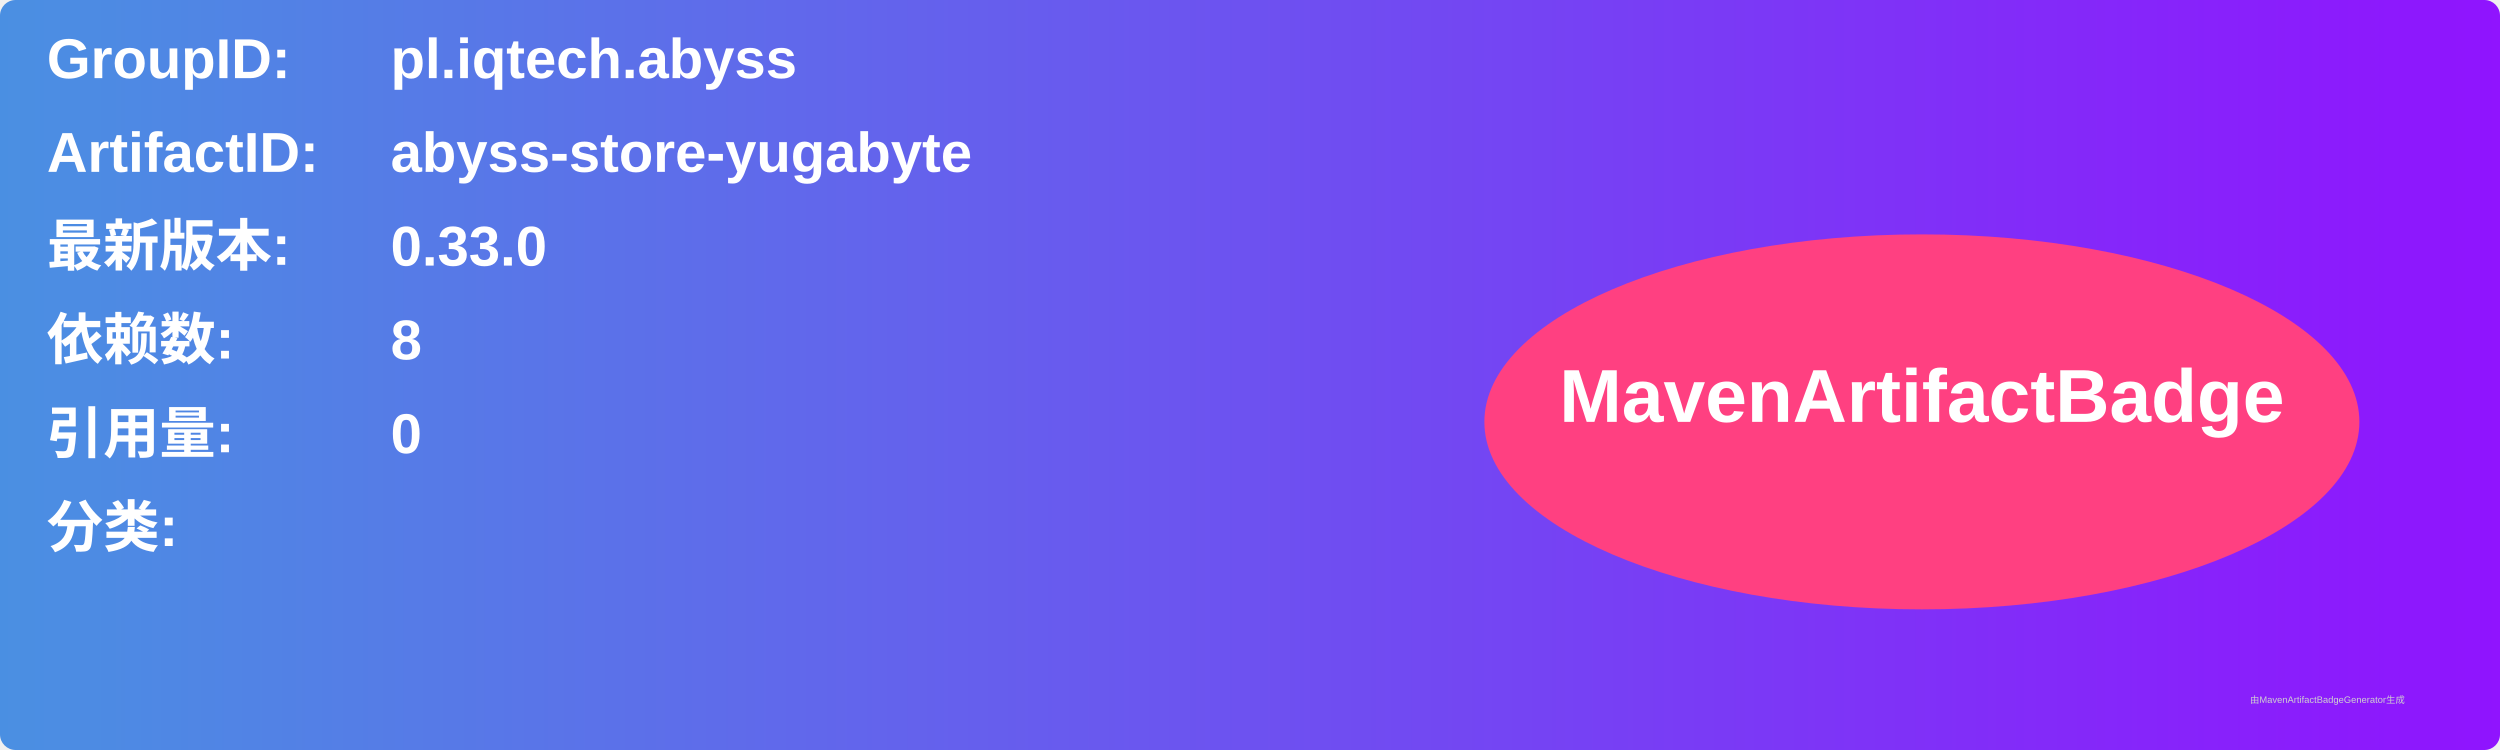
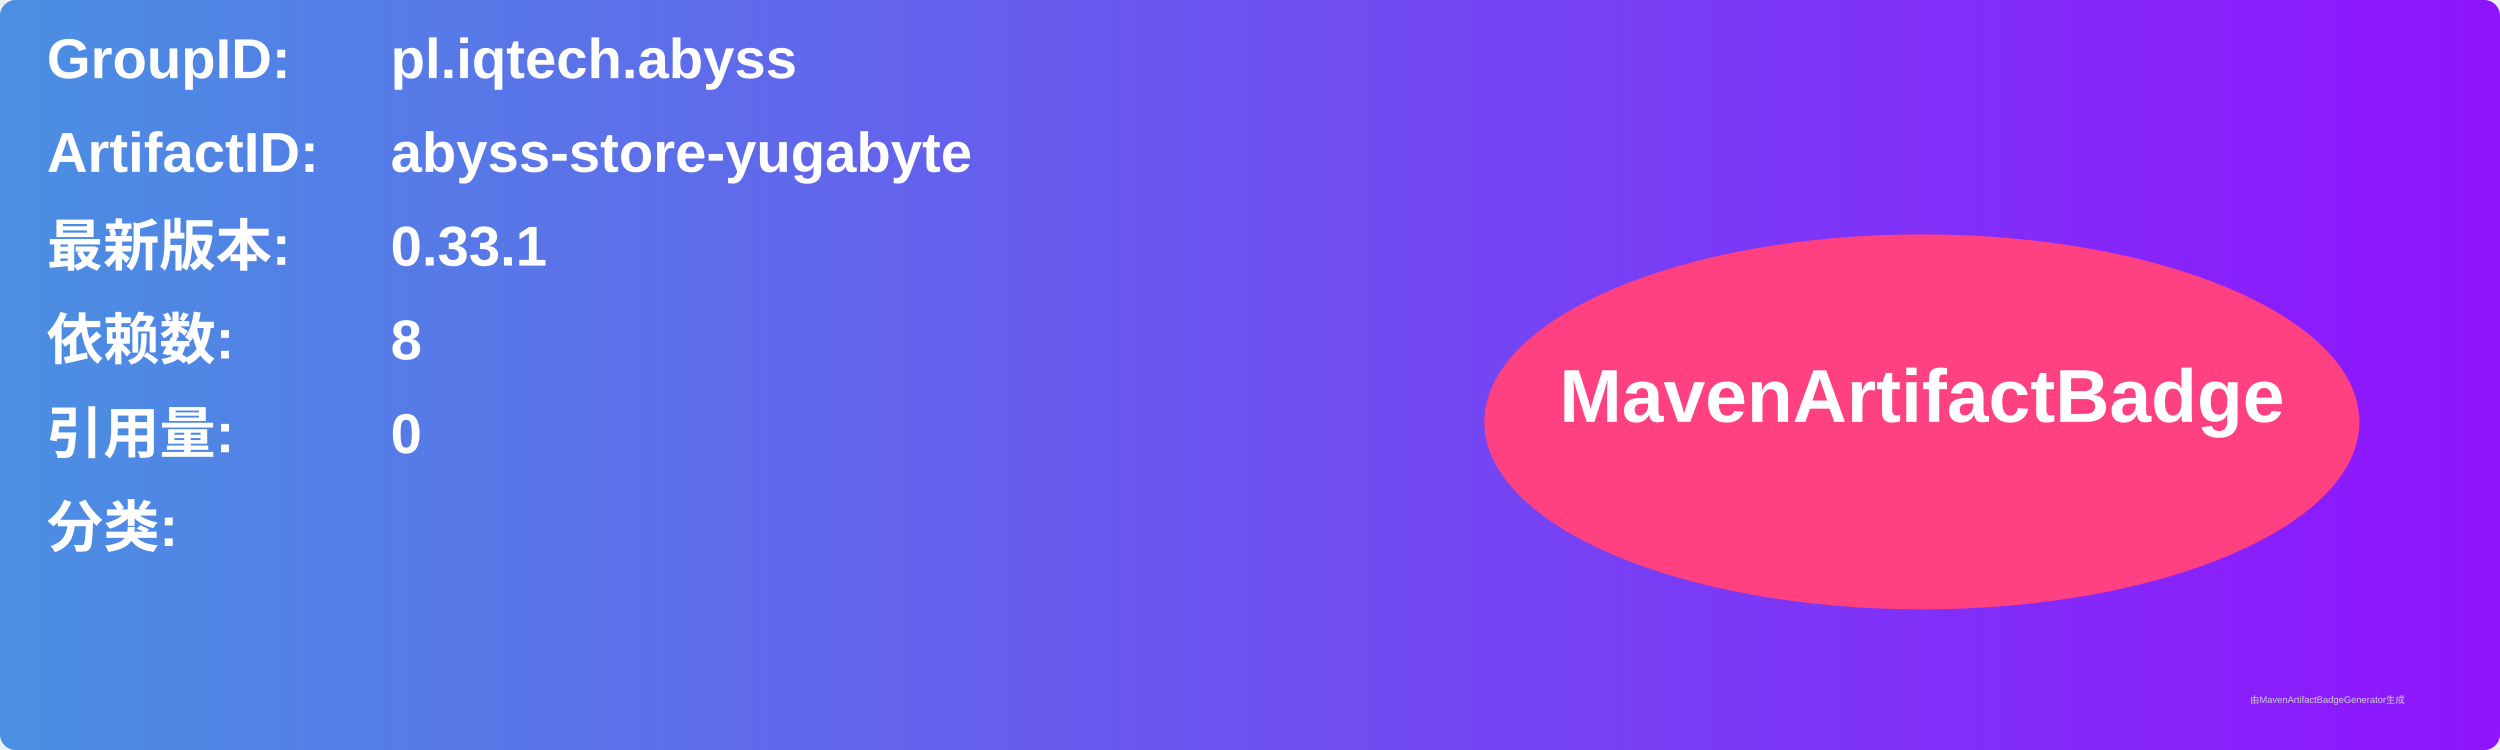
<svg xmlns="http://www.w3.org/2000/svg" width="800" height="240" viewBox="0 0 800 240">
  <linearGradient id="grad" x1="0%" y1="0%" x2="100%" y2="0%">
    <stop offset="0%" stop-color="#4a90e2" />
    <stop offset="100%" stop-color="#9013fe" />
  </linearGradient>
  <rect width="100%" height="100%" rx="5" ry="5" fill="url(#grad)" />
  <g transform="translate(15, 15)">
    <text x="0" y="10" font-family="Arial" font-size="18" fill="white" font-weight="bold" width="260">GroupID:</text>
    <text x="110" y="10" font-family="Arial" font-size="18" fill="white" font-weight="bold" width="460">pl.iqtech.abyss</text>
    <text x="0" y="40" font-family="Arial" font-size="18" fill="white" font-weight="bold" width="260">ArtifactID:</text>
    <text x="110" y="40" font-family="Arial" font-size="18" fill="white" font-weight="bold" width="460">abyss-store-yugabyte</text>
    <text x="0" y="70" font-family="Arial" font-size="18" fill="white" font-weight="bold">最新版本:</text>
    <text x="110" y="70" font-family="Arial" font-size="18" fill="white" font-weight="bold">
-       <tspan font-weight="bold">0.33.0</tspan>
+       <tspan font-weight="bold">0.33.1</tspan>
    </text>
    <text x="0" y="100" font-family="Arial" font-size="18" fill="white" font-weight="bold">依赖数: </text>
    <text x="110" y="100" font-family="Arial" font-size="18" fill="white">
      <tspan font-weight="bold">8</tspan>
    </text>
    <text x="0" y="130" font-family="Arial" font-size="18" fill="white" font-weight="bold">引用量: </text>
    <text x="110" y="130" font-family="Arial" font-size="18" fill="white">
      <tspan font-weight="bold">0</tspan>
    </text>
    <text x="0" y="160" font-family="Arial" font-size="18" fill="white" font-weight="bold">分类:</text>
    <text x="10" y="190" font-family="Arial" font-size="10" fill="white">
      <tspan font-weight="bold" />
    </text>
    <ellipse cx="600" cy="120" rx="140" ry="60" fill="#ff4081" />
    <text x="600" y="120" text-anchor="middle" font-family="Arial" font-size="24" fill="white" font-weight="bold">MavenArtifactBadge</text>
  </g>
  <text x="720" y="225" font-family="Arial" font-size="3" fill="#d0d0d0">由MavenArtifactBadgeGenerator生成</text>
</svg>
